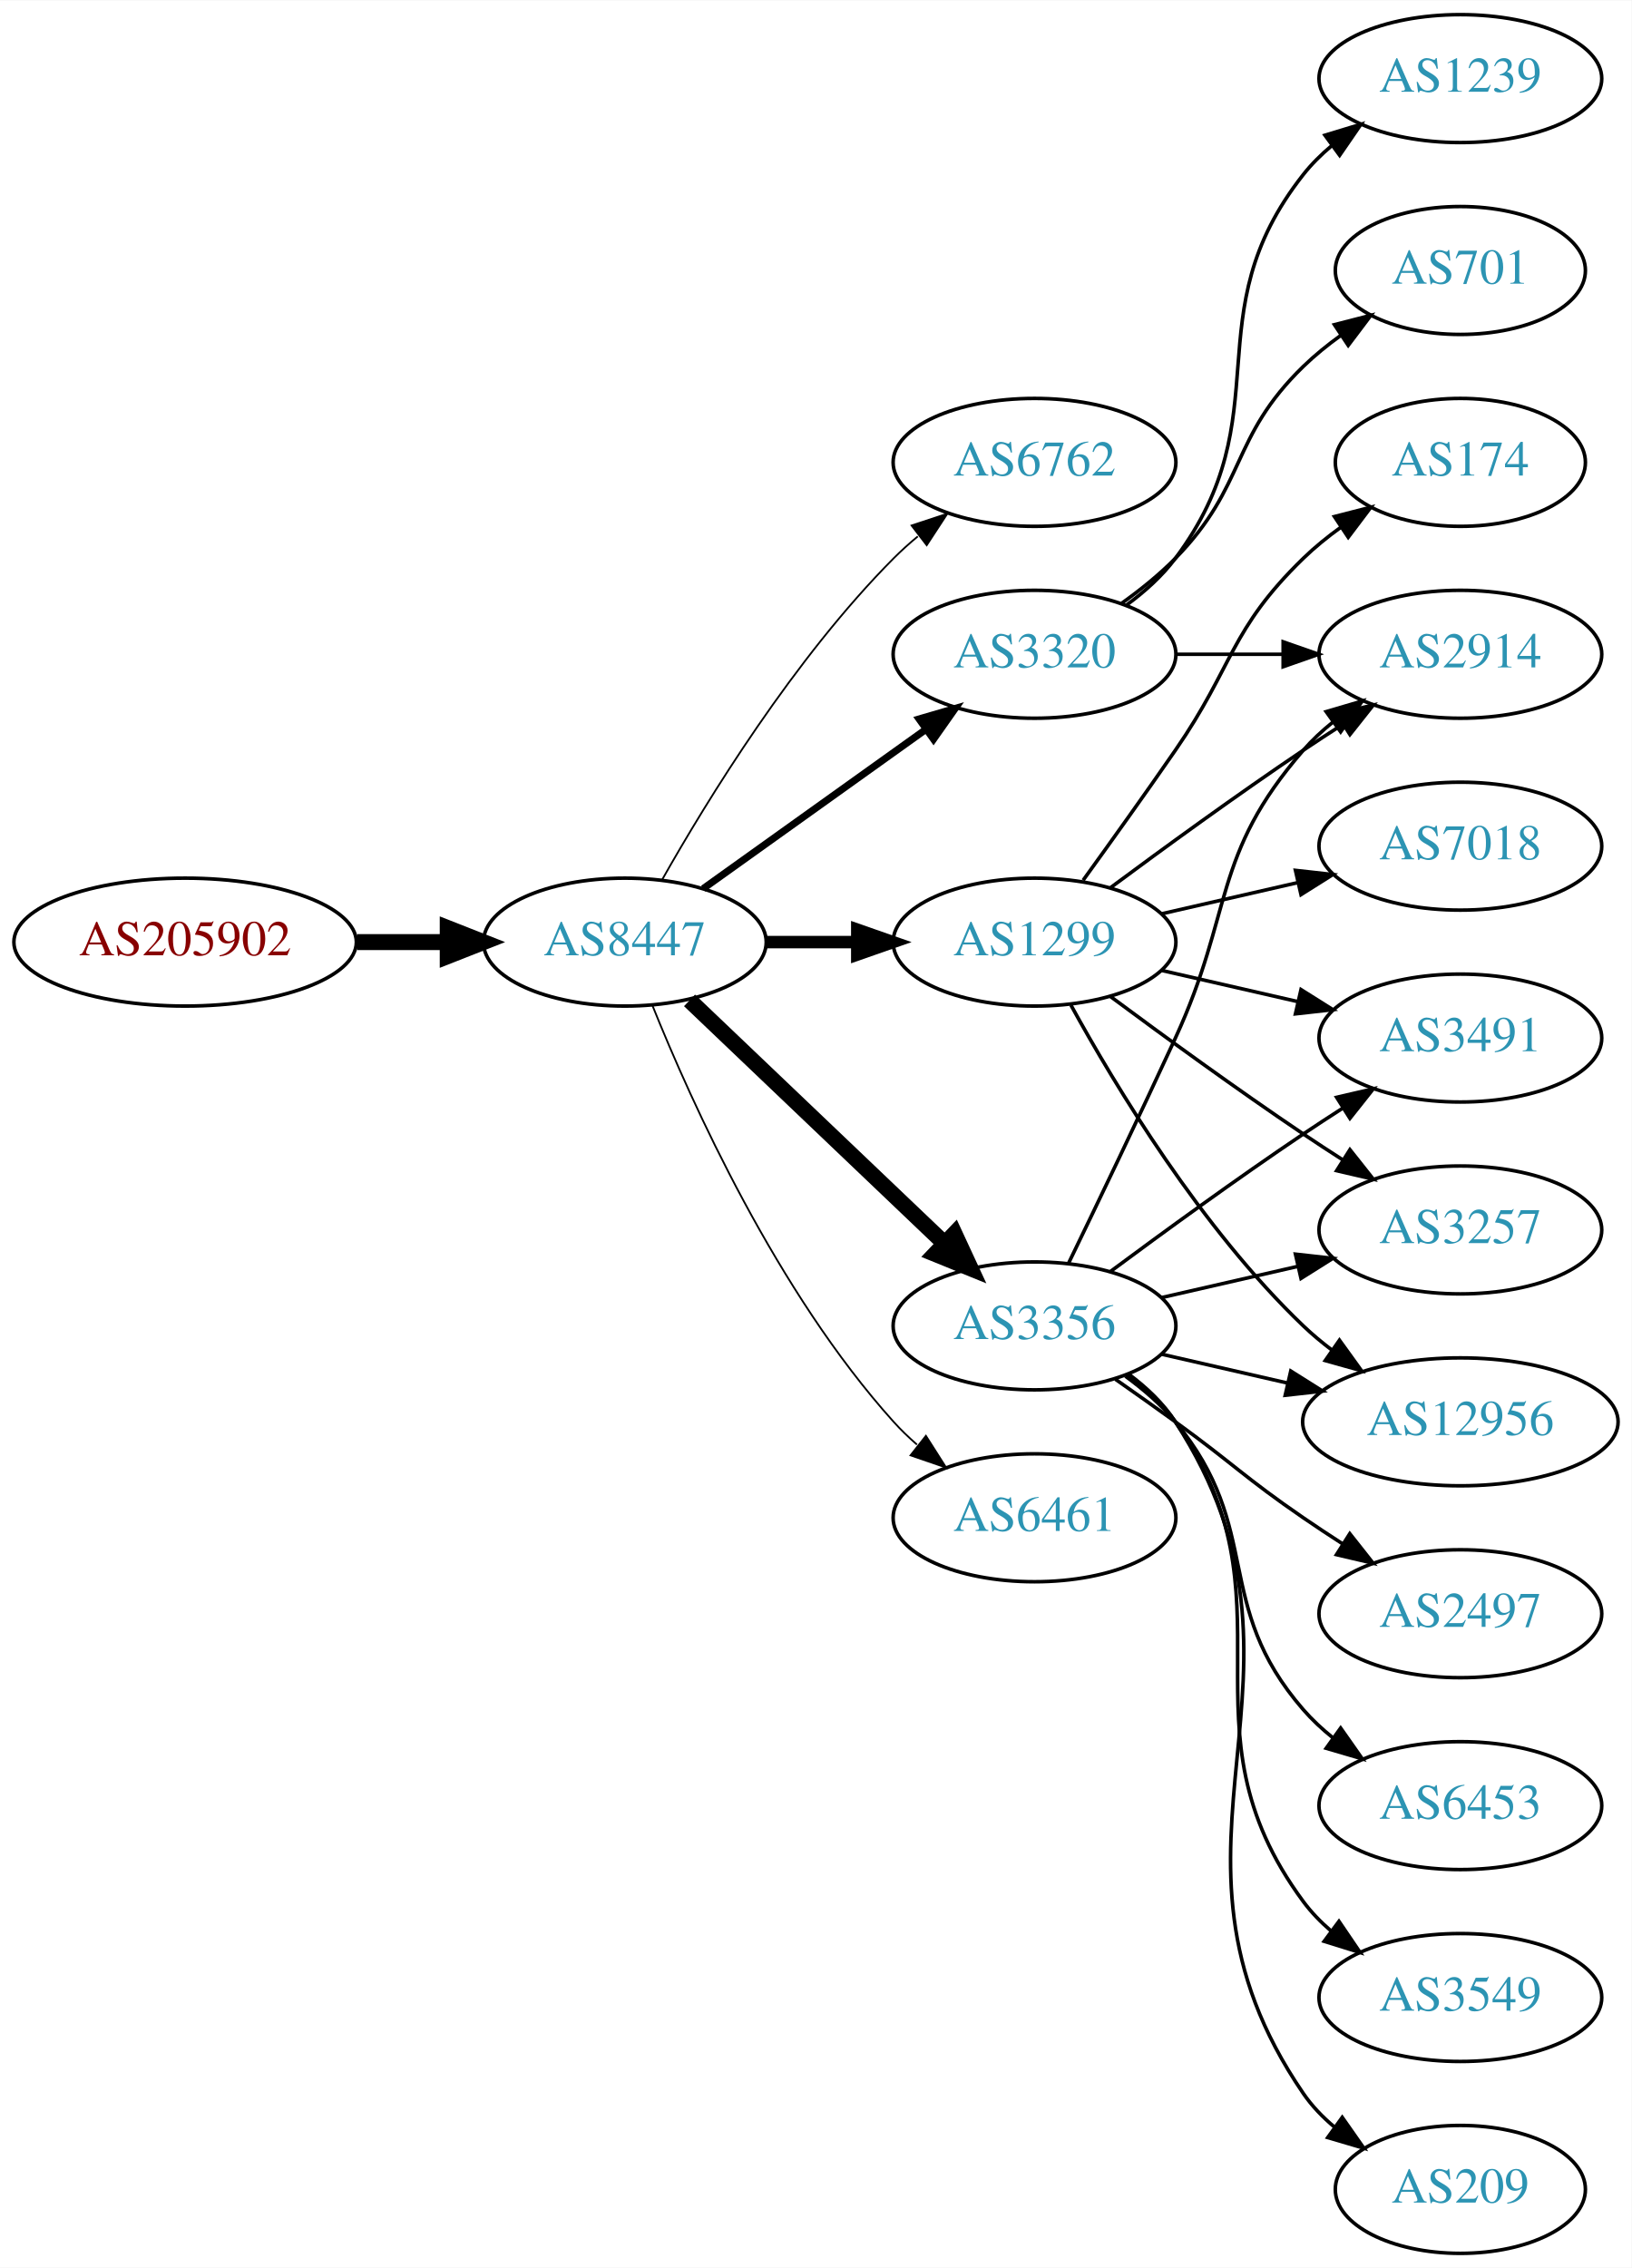
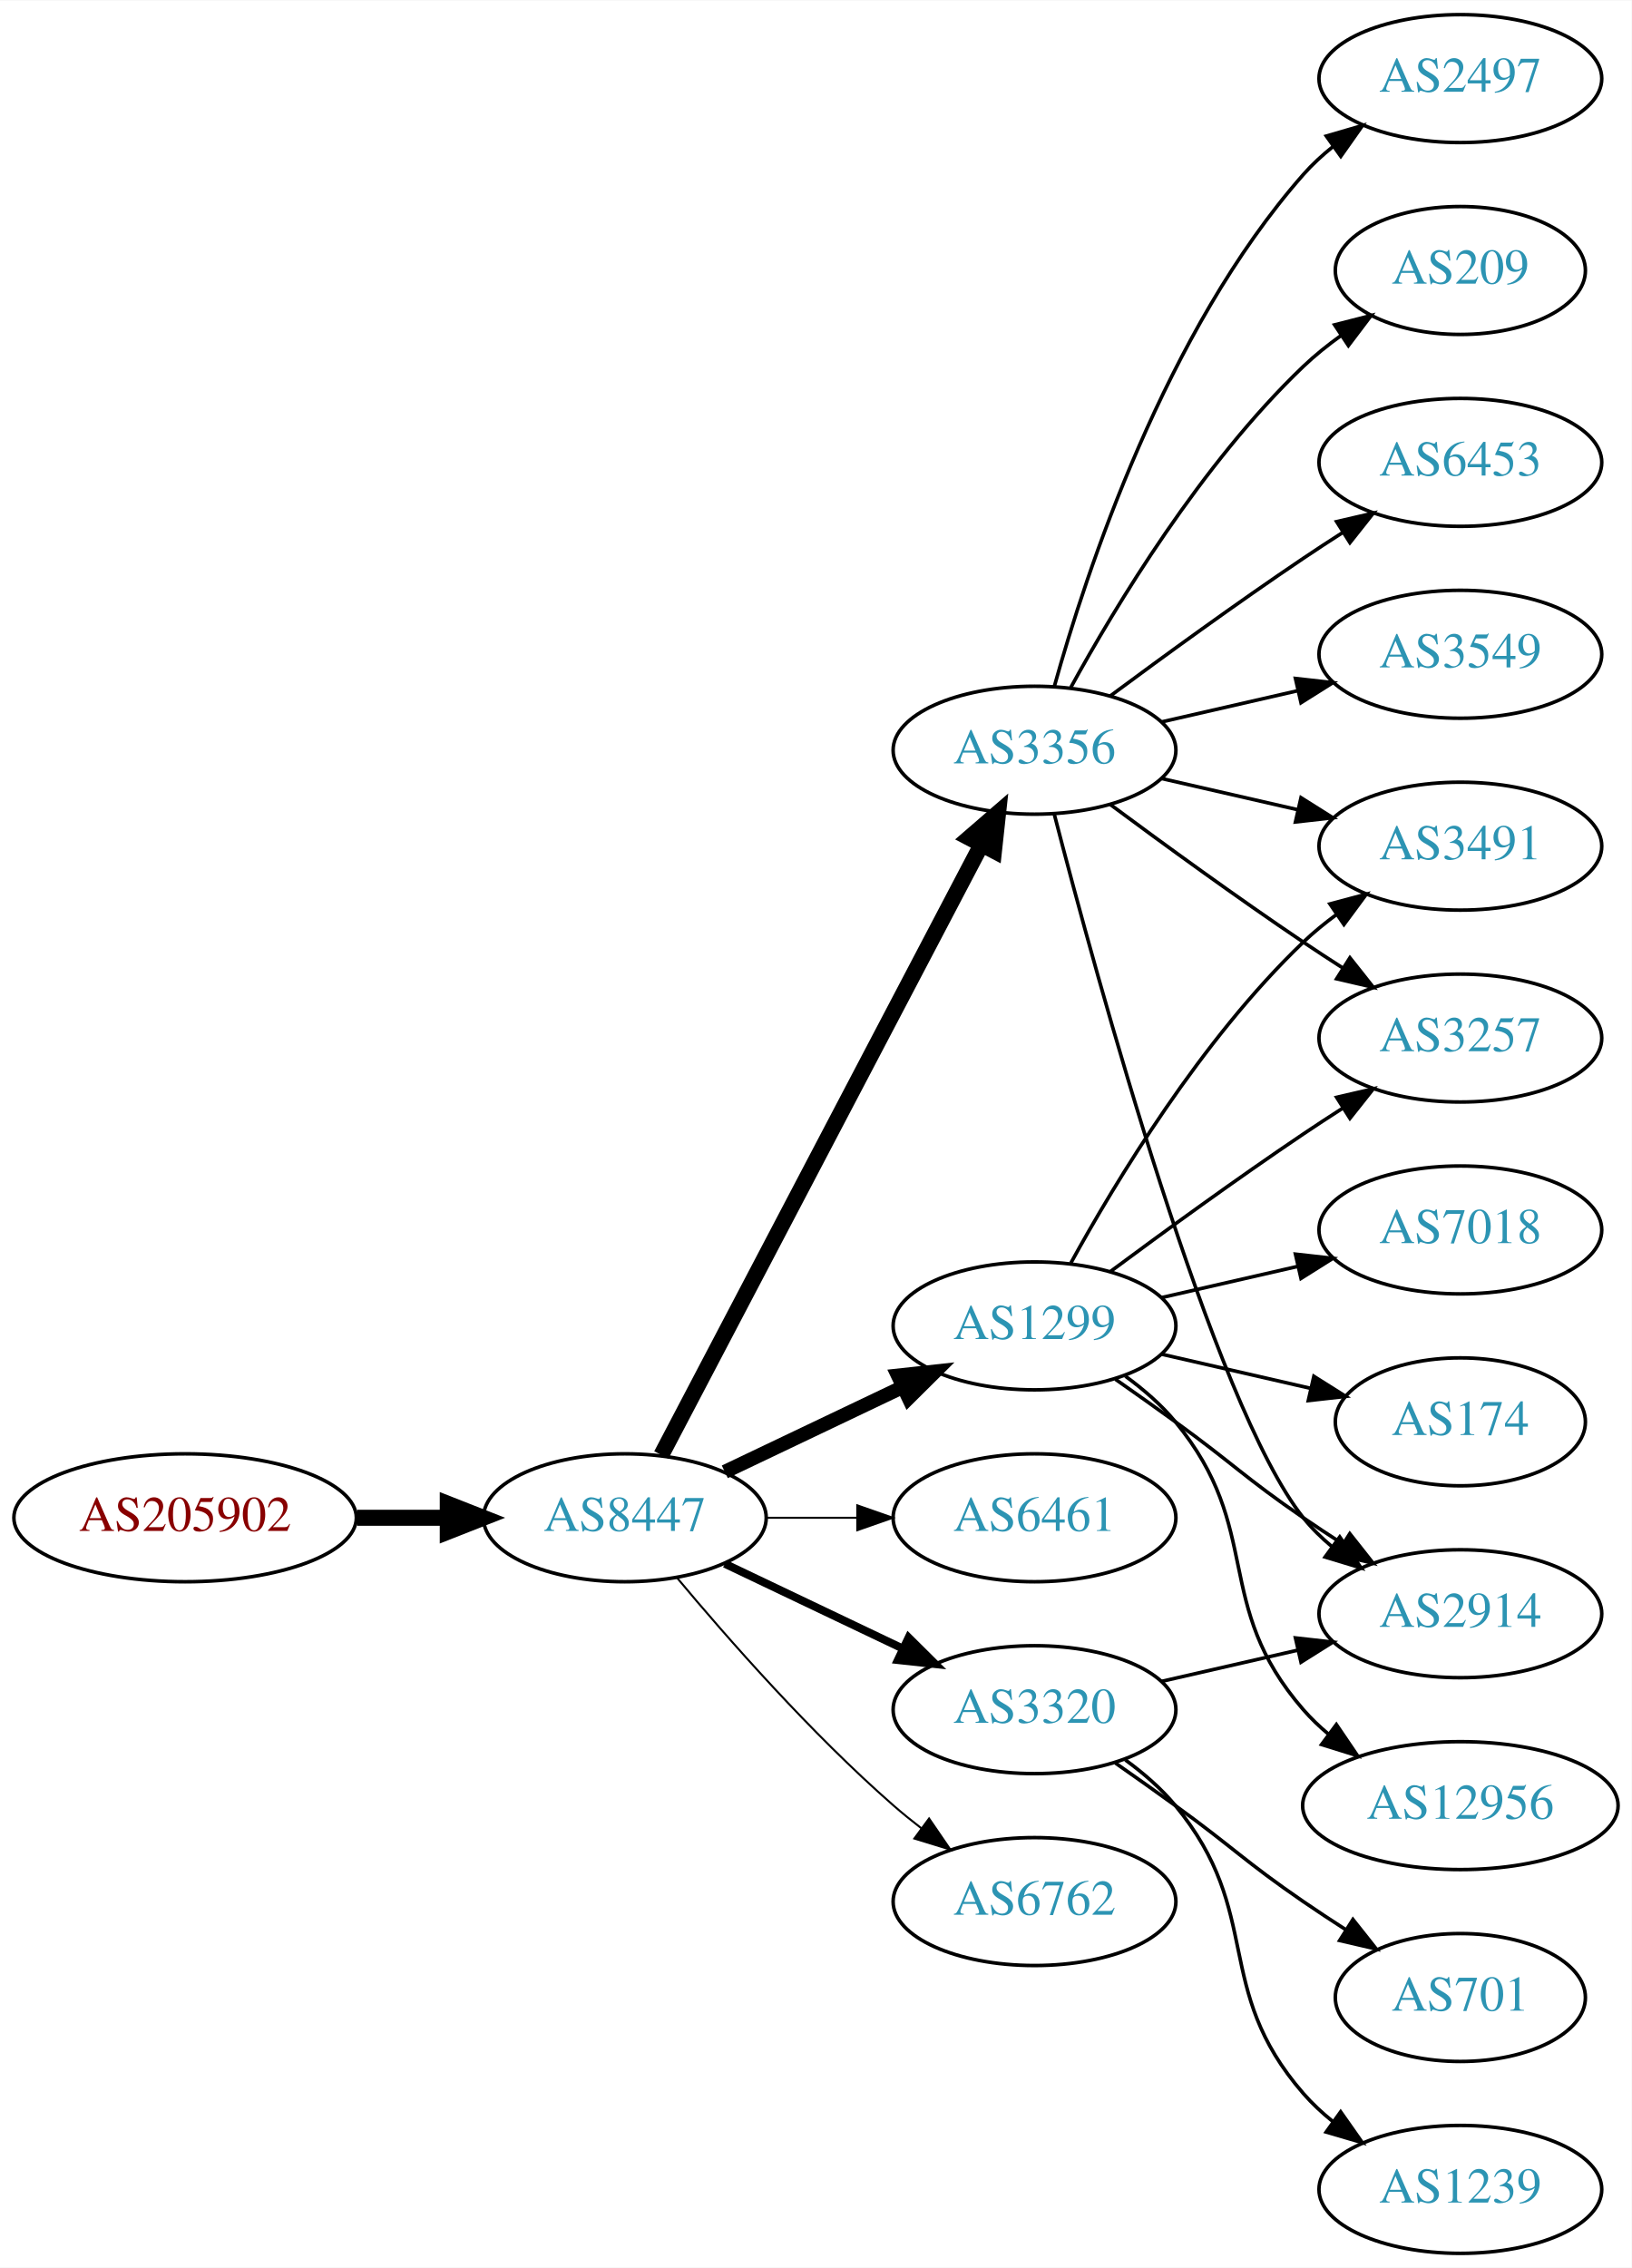
<svg xmlns="http://www.w3.org/2000/svg" xmlns:xlink="http://www.w3.org/1999/xlink" width="459pt" height="638pt" viewBox="0.00 0.00 459.17 638.00">
  <g id="graph0" class="graph" transform="scale(1 1) rotate(0) translate(4 634)">
    <polygon fill="white" stroke="none" points="-4,4 -4,-634 455.17,-634 455.17,4 -4,4" />
    <g id="node1" class="node">
      <g id="a_node1">
        <a xlink:href="/asn/205902" xlink:title="AS205902 ~ Alu Koenig Stahl GmbH [AT]">
-           <ellipse fill="#ffffff" stroke="black" cx="48.096" cy="-369" rx="48.192" ry="18" />
-           <text text-anchor="middle" x="48.096" y="-365.3" font-family="Times,serif" font-size="14.00" fill="#880000">AS205902</text>
+           <ellipse fill="#ffffff" stroke="black" cx="48.096" cy="-207" rx="48.192" ry="18" />
+           <text text-anchor="middle" x="48.096" y="-203.3" font-family="Times,serif" font-size="14.00" fill="#880000">AS205902</text>
        </a>
      </g>
    </g>
    <g id="node2" class="node">
      <g id="a_node2">
        <a xlink:href="/asn/8447" xlink:title="AS8447 ~ A1 Telekom Austria AG [AT]">
-           <ellipse fill="#ffffff" stroke="black" cx="171.838" cy="-369" rx="39.794" ry="18" />
-           <text text-anchor="middle" x="171.838" y="-365.3" font-family="Times,serif" font-size="14.00" fill="#2c94b3">AS8447</text>
+           <ellipse fill="#ffffff" stroke="black" cx="171.838" cy="-207" rx="39.794" ry="18" />
+           <text text-anchor="middle" x="171.838" y="-203.3" font-family="Times,serif" font-size="14.00" fill="#2c94b3">AS8447</text>
        </a>
      </g>
    </g>
    <g id="edge1" class="edge">
-       <path fill="none" stroke="black" stroke-width="4.5" d="M96.513,-369C104.867,-369 113.577,-369 121.969,-369" />
-       <polygon fill="black" stroke="black" stroke-width="4.5" points="122.004,-372.938 132.004,-369 122.004,-365.063 122.004,-372.938" />
+       <path fill="none" stroke="black" stroke-width="4.5" d="M96.513,-207C104.867,-207 113.577,-207 121.969,-207" />
+       <polygon fill="black" stroke="black" stroke-width="4.5" points="122.004,-210.938 132.004,-207 122.004,-203.063 122.004,-210.938" />
    </g>
    <g id="node3" class="node">
      <g id="a_node3">
-         <a xlink:href="/asn/6762" xlink:title="AS6762 ~ TELECOM ITALIA SPARKLE S.p.A. [IT]">
-           <ellipse fill="#ffffff" stroke="black" cx="287.131" cy="-504" rx="39.794" ry="18" />
-           <text text-anchor="middle" x="287.131" y="-500.3" font-family="Times,serif" font-size="14.00" fill="#2c94b3">AS6762</text>
+         <a xlink:href="/asn/3356" xlink:title="AS3356 ~ Level 3 Parent, LLC [US]">
+           <ellipse fill="#ffffff" stroke="black" cx="287.131" cy="-423" rx="39.794" ry="18" />
+           <text text-anchor="middle" x="287.131" y="-419.3" font-family="Times,serif" font-size="14.00" fill="#2c94b3">AS3356</text>
        </a>
      </g>
    </g>
    <g id="edge2" class="edge">
-       <path fill="none" stroke="black" stroke-width="0.5" d="M182.298,-386.49C195.08,-409.096 219.512,-448.886 247.484,-477 249.595,-479.121 251.891,-481.188 254.277,-483.171" />
-       <polygon fill="black" stroke="black" stroke-width="0.5" points="252.529,-486.242 262.592,-489.556 256.792,-480.69 252.529,-486.242" />
+       <path fill="none" stroke="black" stroke-width="4.5" d="M182.109,-224.676C201.951,-262.505 248.628,-351.499 272.115,-396.278" />
+       <polygon fill="black" stroke="black" stroke-width="4.5" points="268.759,-398.356 276.89,-405.383 275.732,-394.698 268.759,-398.356" />
    </g>
    <g id="node4" class="node">
      <g id="a_node4">
-         <a xlink:href="/asn/3356" xlink:title="AS3356 ~ LEVEL3 [US]">
+         <a xlink:href="/asn/1299" xlink:title="AS1299 ~ Telia Carrier [EU]">
          <ellipse fill="#ffffff" stroke="black" cx="287.131" cy="-261" rx="39.794" ry="18" />
-           <text text-anchor="middle" x="287.131" y="-257.3" font-family="Times,serif" font-size="14.00" fill="#2c94b3">AS3356</text>
+           <text text-anchor="middle" x="287.131" y="-257.3" font-family="Times,serif" font-size="14.00" fill="#2c94b3">AS1299</text>
        </a>
      </g>
    </g>
    <g id="edge3" class="edge">
-       <path fill="none" stroke="black" stroke-width="4.5" d="M190.045,-352.597C209.12,-334.413 240.04,-304.937 261.638,-284.349" />
-       <polygon fill="black" stroke="black" stroke-width="4.5" points="264.612,-286.953 269.133,-277.203 259.178,-281.253 264.612,-286.953" />
+       <path fill="none" stroke="black" stroke-width="3.938" d="M199.974,-219.934C214.968,-227.081 233.789,-236.052 250.013,-243.785" />
+       <polygon fill="black" stroke="black" stroke-width="3.938" points="248.683,-247.028 259.216,-248.171 251.695,-240.709 248.683,-247.028" />
    </g>
    <g id="node5" class="node">
      <g id="a_node5">
-         <a xlink:href="/asn/1299" xlink:title="AS1299 ~ Telia Carrier [EU]">
-           <ellipse fill="#ffffff" stroke="black" cx="287.131" cy="-369" rx="39.794" ry="18" />
-           <text text-anchor="middle" x="287.131" y="-365.3" font-family="Times,serif" font-size="14.00" fill="#2c94b3">AS1299</text>
+         <a xlink:href="/asn/6461" xlink:title="AS6461 ~ Zayo Bandwidth [US]">
+           <ellipse fill="#ffffff" stroke="black" cx="287.131" cy="-207" rx="39.794" ry="18" />
+           <text text-anchor="middle" x="287.131" y="-203.3" font-family="Times,serif" font-size="14.00" fill="#2c94b3">AS6461</text>
        </a>
      </g>
    </g>
    <g id="edge4" class="edge">
-       <path fill="none" stroke="black" stroke-width="3.5" d="M211.51,-369C219.713,-369 228.477,-369 237.009,-369" />
-       <polygon fill="black" stroke="black" stroke-width="3.5" points="237.248,-372.5 247.248,-369 237.248,-365.5 237.248,-372.5" />
+       <path fill="none" stroke="black" stroke-width="0.562" d="M211.51,-207C219.713,-207 228.477,-207 237.009,-207" />
+       <polygon fill="black" stroke="black" stroke-width="0.562" points="237.248,-210.5 247.248,-207 237.248,-203.5 237.248,-210.5" />
    </g>
    <g id="node6" class="node">
      <g id="a_node6">
        <a xlink:href="/asn/3320" xlink:title="AS3320 ~ DTAG [DE]">
-           <ellipse fill="#ffffff" stroke="black" cx="287.131" cy="-450" rx="39.794" ry="18" />
-           <text text-anchor="middle" x="287.131" y="-446.3" font-family="Times,serif" font-size="14.00" fill="#2c94b3">AS3320</text>
+           <ellipse fill="#ffffff" stroke="black" cx="287.131" cy="-153" rx="39.794" ry="18" />
+           <text text-anchor="middle" x="287.131" y="-149.3" font-family="Times,serif" font-size="14.00" fill="#2c94b3">AS3320</text>
        </a>
      </g>
    </g>
    <g id="edge5" class="edge">
-       <path fill="none" stroke="black" stroke-width="2" d="M193.882,-384.046C211.497,-396.639 236.835,-414.755 256.501,-428.816" />
-       <polygon fill="black" stroke="black" stroke-width="2" points="254.645,-431.791 264.815,-434.76 258.716,-426.097 254.645,-431.791" />
+       <path fill="none" stroke="black" stroke-width="2.25" d="M199.974,-194.066C214.968,-186.919 233.789,-177.948 250.013,-170.215" />
+       <polygon fill="black" stroke="black" stroke-width="2.25" points="251.695,-173.291 259.216,-165.829 248.683,-166.972 251.695,-173.291" />
    </g>
    <g id="node7" class="node">
      <g id="a_node7">
-         <a xlink:href="/asn/6461" xlink:title="AS6461 ~ Zayo Bandwidth [US]">
-           <ellipse fill="#ffffff" stroke="black" cx="287.131" cy="-207" rx="39.794" ry="18" />
-           <text text-anchor="middle" x="287.131" y="-203.3" font-family="Times,serif" font-size="14.00" fill="#2c94b3">AS6461</text>
+         <a xlink:href="/asn/6762" xlink:title="AS6762 ~ TELECOM ITALIA SPARKLE S.p.A. [IT]">
+           <ellipse fill="#ffffff" stroke="black" cx="287.131" cy="-99" rx="39.794" ry="18" />
+           <text text-anchor="middle" x="287.131" y="-95.3" font-family="Times,serif" font-size="14.00" fill="#2c94b3">AS6762</text>
        </a>
      </g>
    </g>
    <g id="edge6" class="edge">
-       <path fill="none" stroke="black" stroke-width="0.5" d="M179.586,-351.213C190.637,-323.757 214.69,-270.422 247.484,-234 249.487,-231.776 251.706,-229.637 254.038,-227.603" />
-       <polygon fill="black" stroke="black" stroke-width="0.5" points="256.569,-230.065 262.257,-221.127 252.236,-224.567 256.569,-230.065" />
+       <path fill="none" stroke="black" stroke-width="0.562" d="M186.468,-190.183C200.751,-173.071 224.297,-146.255 247.484,-126 249.95,-123.846 252.589,-121.706 255.286,-119.628" />
+       <polygon fill="black" stroke="black" stroke-width="0.562" points="257.459,-122.375 263.44,-113.63 253.311,-116.736 257.459,-122.375" />
    </g>
    <g id="node8" class="node">
      <g id="a_node8">
-         <a xlink:href="/asn/2914" xlink:title="AS2914 ~ NTT America, Inc. [US]">
-           <ellipse fill="#ffffff" stroke="black" cx="406.973" cy="-450" rx="39.794" ry="18" />
-           <text text-anchor="middle" x="406.973" y="-446.3" font-family="Times,serif" font-size="14.00" fill="#2c94b3">AS2914</text>
+         <a xlink:href="/asn/2497" xlink:title="AS2497 ~ Internet Initiative Japan Inc. [JP]">
+           <ellipse fill="#ffffff" stroke="black" cx="406.973" cy="-612" rx="39.794" ry="18" />
+           <text text-anchor="middle" x="406.973" y="-608.3" font-family="Times,serif" font-size="14.00" fill="#2c94b3">AS2497</text>
        </a>
      </g>
    </g>
    <g id="edge7" class="edge">
-       <path fill="none" stroke="black" d="M296.712,-278.633C304.636,-294.998 316.672,-320.065 326.777,-342 343.261,-377.781 336.943,-393.258 362.777,-423 365.242,-425.838 368.079,-428.477 371.097,-430.906" />
-       <polygon fill="black" stroke="black" points="369.207,-433.858 379.375,-436.836 373.283,-428.167 369.207,-433.858" />
+       <path fill="none" stroke="black" d="M292.704,-440.946C301.61,-472.995 323.894,-540.842 362.777,-585 365.261,-587.821 368.111,-590.449 371.137,-592.871" />
+       <polygon fill="black" stroke="black" points="369.254,-595.828 379.426,-598.791 373.322,-590.131 369.254,-595.828" />
    </g>
    <g id="node9" class="node">
      <g id="a_node9">
-         <a xlink:href="/asn/2497" xlink:title="AS2497 ~ Internet Initiative Japan Inc. [JP]">
+         <a xlink:href="/asn/209" xlink:title="AS209 ~ CenturyLink Communications, LLC [US]">
+           <ellipse fill="#ffffff" stroke="black" cx="406.973" cy="-558" rx="35.194" ry="18" />
+           <text text-anchor="middle" x="406.973" y="-554.3" font-family="Times,serif" font-size="14.00" fill="#2c94b3">AS209</text>
+         </a>
+       </g>
+     </g>
+     <g id="edge8" class="edge">
+       <path fill="none" stroke="black" d="M297.372,-440.713C309.918,-463.561 334.095,-503.611 362.777,-531 366.031,-534.107 369.698,-537.046 373.485,-539.76" />
+       <polygon fill="black" stroke="black" points="371.587,-542.701 381.853,-545.322 375.462,-536.872 371.587,-542.701" />
+     </g>
+     <g id="node10" class="node">
+       <g id="a_node10">
+         <a xlink:href="/asn/3491" xlink:title="AS3491 ~ PCCW Global, Inc. [US]">
+           <ellipse fill="#ffffff" stroke="black" cx="406.973" cy="-396" rx="39.794" ry="18" />
+           <text text-anchor="middle" x="406.973" y="-392.3" font-family="Times,serif" font-size="14.00" fill="#2c94b3">AS3491</text>
+         </a>
+       </g>
+     </g>
+     <g id="edge9" class="edge">
+       <path fill="none" stroke="black" d="M322.85,-415.045C334.85,-412.296 348.471,-409.175 361.164,-406.267" />
+       <polygon fill="black" stroke="black" points="362.129,-409.636 371.095,-403.991 360.566,-402.813 362.129,-409.636" />
+     </g>
+     <g id="node11" class="node">
+       <g id="a_node11">
+         <a xlink:href="/asn/6453" xlink:title="AS6453 ~ TATA COMMUNICATIONS (AMERICA) INC [US]">
+           <ellipse fill="#ffffff" stroke="black" cx="406.973" cy="-504" rx="39.794" ry="18" />
+           <text text-anchor="middle" x="406.973" y="-500.3" font-family="Times,serif" font-size="14.00" fill="#2c94b3">AS6453</text>
+         </a>
+       </g>
+     </g>
+     <g id="edge10" class="edge">
+       <path fill="none" stroke="black" d="M308.461,-438.277C323.324,-449.304 344.068,-464.407 362.777,-477 366.326,-479.389 370.077,-481.839 373.825,-484.242" />
+       <polygon fill="black" stroke="black" points="372.151,-487.325 382.474,-489.712 375.893,-481.409 372.151,-487.325" />
+     </g>
+     <g id="node12" class="node">
+       <g id="a_node12">
+         <a xlink:href="/asn/2914" xlink:title="AS2914 ~ NTT America, Inc. [US]">
          <ellipse fill="#ffffff" stroke="black" cx="406.973" cy="-180" rx="39.794" ry="18" />
-           <text text-anchor="middle" x="406.973" y="-176.3" font-family="Times,serif" font-size="14.00" fill="#2c94b3">AS2497</text>
-         </a>
-       </g>
-     </g>
-     <g id="edge8" class="edge">
+           <text text-anchor="middle" x="406.973" y="-176.3" font-family="Times,serif" font-size="14.00" fill="#2c94b3">AS2914</text>
+         </a>
+       </g>
+     </g>
+     <g id="edge11" class="edge">
+       <path fill="none" stroke="black" d="M292.648,-405.158C304.498,-359.353 337.322,-238.97 362.777,-207 365.119,-204.06 367.873,-201.351 370.839,-198.879" />
+       <polygon fill="black" stroke="black" points="373.031,-201.612 379.045,-192.89 368.904,-195.958 373.031,-201.612" />
+     </g>
+     <g id="node13" class="node">
+       <g id="a_node13">
+         <a xlink:href="/asn/3549" xlink:title="AS3549 ~ Level 3 Parent, LLC [US]">
+           <ellipse fill="#ffffff" stroke="black" cx="406.973" cy="-450" rx="39.794" ry="18" />
+           <text text-anchor="middle" x="406.973" y="-446.3" font-family="Times,serif" font-size="14.00" fill="#2c94b3">AS3549</text>
+         </a>
+       </g>
+     </g>
+     <g id="edge12" class="edge">
+       <path fill="none" stroke="black" d="M322.85,-430.955C334.85,-433.704 348.471,-436.825 361.164,-439.733" />
+       <polygon fill="black" stroke="black" points="360.566,-443.187 371.095,-442.009 362.129,-436.364 360.566,-443.187" />
+     </g>
+     <g id="node14" class="node">
+       <g id="a_node14">
+         <a xlink:href="/asn/3257" xlink:title="AS3257 ~ GTT [DE]">
+           <ellipse fill="#ffffff" stroke="black" cx="406.973" cy="-342" rx="39.794" ry="18" />
+           <text text-anchor="middle" x="406.973" y="-338.3" font-family="Times,serif" font-size="14.00" fill="#2c94b3">AS3257</text>
+         </a>
+       </g>
+     </g>
+     <g id="edge13" class="edge">
+       <path fill="none" stroke="black" d="M308.461,-407.723C323.324,-396.696 344.068,-381.593 362.777,-369 366.326,-366.611 370.077,-364.161 373.825,-361.758" />
+       <polygon fill="black" stroke="black" points="375.893,-364.591 382.474,-356.288 372.151,-358.675 375.893,-364.591" />
+     </g>
+     <g id="edge18" class="edge">
+       <path fill="none" stroke="black" d="M297.372,-278.713C309.918,-301.561 334.095,-341.611 362.777,-369 365.646,-371.739 368.834,-374.347 372.144,-376.785" />
+       <polygon fill="black" stroke="black" points="370.267,-379.742 380.503,-382.477 374.207,-373.956 370.267,-379.742" />
+     </g>
+     <g id="edge14" class="edge">
      <path fill="none" stroke="black" d="M309.888,-245.991C315.422,-242.121 321.341,-237.936 326.777,-234 342.977,-222.271 346.283,-218.311 362.777,-207 366.306,-204.581 370.043,-202.111 373.784,-199.698" />
      <polygon fill="black" stroke="black" points="375.856,-202.528 382.425,-194.216 372.106,-196.618 375.856,-202.528" />
    </g>
-     <g id="node10" class="node">
-       <g id="a_node10">
-         <a xlink:href="/asn/6453" xlink:title="AS6453 ~ TATA COMMUNICATIONS (AMERICA) INC [US]">
-           <ellipse fill="#ffffff" stroke="black" cx="406.973" cy="-126" rx="39.794" ry="18" />
-           <text text-anchor="middle" x="406.973" y="-122.3" font-family="Times,serif" font-size="14.00" fill="#2c94b3">AS6453</text>
-         </a>
-       </g>
-     </g>
-     <g id="edge9" class="edge">
-       <path fill="none" stroke="black" d="M312.712,-246.844C317.806,-243.128 322.82,-238.799 326.777,-234 351.842,-203.606 336.943,-182.742 362.777,-153 365.242,-150.162 368.079,-147.523 371.097,-145.094" />
-       <polygon fill="black" stroke="black" points="373.283,-147.833 379.375,-139.164 369.207,-142.142 373.283,-147.833" />
-     </g>
-     <g id="node11" class="node">
-       <g id="a_node11">
-         <a xlink:href="/asn/3549" xlink:title="AS3549 ~ Level 3 Parent, LLC [US]">
-           <ellipse fill="#ffffff" stroke="black" cx="406.973" cy="-72" rx="39.794" ry="18" />
-           <text text-anchor="middle" x="406.973" y="-68.3" font-family="Times,serif" font-size="14.00" fill="#2c94b3">AS3549</text>
-         </a>
-       </g>
-     </g>
-     <g id="edge10" class="edge">
-       <path fill="none" stroke="black" d="M313.29,-247.284C318.355,-243.545 323.21,-239.096 326.777,-234 362.391,-183.131 325.874,-148.941 362.777,-99 365.011,-95.977 367.694,-93.214 370.615,-90.707" />
-       <polygon fill="black" stroke="black" points="372.81,-93.437 378.758,-84.669 368.64,-87.814 372.81,-93.437" />
-     </g>
-     <g id="node12" class="node">
-       <g id="a_node12">
-         <a xlink:href="/asn/3257" xlink:title="AS3257 ~ GTT [DE]">
+     <g id="edge17" class="edge">
+       <path fill="none" stroke="black" d="M308.461,-276.277C323.324,-287.304 344.068,-302.407 362.777,-315 366.326,-317.389 370.077,-319.839 373.825,-322.242" />
+       <polygon fill="black" stroke="black" points="372.151,-325.325 382.474,-327.712 375.893,-319.409 372.151,-325.325" />
+     </g>
+     <g id="node15" class="node">
+       <g id="a_node15">
+         <a xlink:href="/asn/7018" xlink:title="AS7018 ~ AT&amp;T Services, Inc. [US]">
          <ellipse fill="#ffffff" stroke="black" cx="406.973" cy="-288" rx="39.794" ry="18" />
-           <text text-anchor="middle" x="406.973" y="-284.3" font-family="Times,serif" font-size="14.00" fill="#2c94b3">AS3257</text>
-         </a>
-       </g>
-     </g>
-     <g id="edge11" class="edge">
+           <text text-anchor="middle" x="406.973" y="-284.3" font-family="Times,serif" font-size="14.00" fill="#2c94b3">AS7018</text>
+         </a>
+       </g>
+     </g>
+     <g id="edge15" class="edge">
      <path fill="none" stroke="black" d="M322.85,-268.955C334.85,-271.704 348.471,-274.825 361.164,-277.733" />
      <polygon fill="black" stroke="black" points="360.566,-281.187 371.095,-280.009 362.129,-274.364 360.566,-281.187" />
-     </g>
-     <g id="node13" class="node">
-       <g id="a_node13">
-         <a xlink:href="/asn/12956" xlink:title="AS12956 ~ TELXIUS [ES]">
-           <ellipse fill="#ffffff" stroke="black" cx="406.973" cy="-234" rx="44.393" ry="18" />
-           <text text-anchor="middle" x="406.973" y="-230.3" font-family="Times,serif" font-size="14.00" fill="#2c94b3">AS12956</text>
-         </a>
-       </g>
-     </g>
-     <g id="edge12" class="edge">
-       <path fill="none" stroke="black" d="M322.85,-253.045C333.989,-250.493 346.524,-247.621 358.417,-244.896" />
-       <polygon fill="black" stroke="black" points="359.246,-248.297 368.211,-242.652 357.682,-241.474 359.246,-248.297" />
-     </g>
-     <g id="node14" class="node">
-       <g id="a_node14">
-         <a xlink:href="/asn/3491" xlink:title="AS3491 ~ PCCW Global, Inc. [US]">
-           <ellipse fill="#ffffff" stroke="black" cx="406.973" cy="-342" rx="39.794" ry="18" />
-           <text text-anchor="middle" x="406.973" y="-338.3" font-family="Times,serif" font-size="14.00" fill="#2c94b3">AS3491</text>
-         </a>
-       </g>
-     </g>
-     <g id="edge13" class="edge">
-       <path fill="none" stroke="black" d="M308.461,-276.277C323.324,-287.304 344.068,-302.407 362.777,-315 366.326,-317.389 370.077,-319.839 373.825,-322.242" />
-       <polygon fill="black" stroke="black" points="372.151,-325.325 382.474,-327.712 375.893,-319.409 372.151,-325.325" />
-     </g>
-     <g id="node15" class="node">
-       <g id="a_node15">
-         <a xlink:href="/asn/209" xlink:title="AS209 ~ CenturyLink Communications, LLC [US]">
-           <ellipse fill="#ffffff" stroke="black" cx="406.973" cy="-18" rx="35.194" ry="18" />
-           <text text-anchor="middle" x="406.973" y="-14.3" font-family="Times,serif" font-size="14.00" fill="#2c94b3">AS209</text>
-         </a>
-       </g>
-     </g>
-     <g id="edge14" class="edge">
-       <path fill="none" stroke="black" d="M313.567,-247.47C318.617,-243.722 323.397,-239.221 326.777,-234 373.252,-162.222 314.481,-115.566 362.777,-45 365.194,-41.469 368.239,-38.309 371.59,-35.505" />
-       <polygon fill="black" stroke="black" points="373.728,-38.279 379.81,-29.603 369.645,-32.593 373.728,-38.279" />
-     </g>
-     <g id="edge17" class="edge">
-       <path fill="none" stroke="black" d="M308.461,-384.277C323.324,-395.304 344.068,-410.407 362.777,-423 366.326,-425.389 370.077,-427.839 373.825,-430.242" />
-       <polygon fill="black" stroke="black" points="372.151,-433.325 382.474,-435.712 375.893,-427.409 372.151,-433.325" />
-     </g>
-     <g id="edge15" class="edge">
-       <path fill="none" stroke="black" d="M308.461,-353.723C323.324,-342.696 344.068,-327.593 362.777,-315 366.326,-312.611 370.077,-310.161 373.825,-307.758" />
-       <polygon fill="black" stroke="black" points="375.893,-310.591 382.474,-302.288 372.151,-304.675 375.893,-310.591" />
-     </g>
-     <g id="edge16" class="edge">
-       <path fill="none" stroke="black" d="M297.372,-351.287C309.918,-328.439 334.095,-288.389 362.777,-261 365.284,-258.607 368.035,-256.313 370.898,-254.145" />
-       <polygon fill="black" stroke="black" points="372.949,-256.982 379.148,-248.39 368.944,-251.241 372.949,-256.982" />
-     </g>
-     <g id="edge18" class="edge">
-       <path fill="none" stroke="black" d="M322.85,-361.045C334.85,-358.296 348.471,-355.175 361.164,-352.267" />
-       <polygon fill="black" stroke="black" points="362.129,-355.636 371.095,-349.991 360.566,-348.813 362.129,-355.636" />
    </g>
    <g id="node16" class="node">
      <g id="a_node16">
        <a xlink:href="/asn/174" xlink:title="AS174 ~ Cogent Communications [US]">
-           <ellipse fill="#ffffff" stroke="black" cx="406.973" cy="-504" rx="35.194" ry="18" />
-           <text text-anchor="middle" x="406.973" y="-500.3" font-family="Times,serif" font-size="14.00" fill="#2c94b3">AS174</text>
-         </a>
-       </g>
-     </g>
-     <g id="edge19" class="edge">
-       <path fill="none" stroke="black" d="M300.81,-386.406C308.426,-396.937 318.258,-410.67 326.777,-423 343.173,-446.731 342.084,-456.906 362.777,-477 366.005,-480.134 369.656,-483.089 373.434,-485.812" />
-       <polygon fill="black" stroke="black" points="371.532,-488.75 381.794,-491.383 375.413,-482.925 371.532,-488.75" />
+           <ellipse fill="#ffffff" stroke="black" cx="406.973" cy="-234" rx="35.194" ry="18" />
+           <text text-anchor="middle" x="406.973" y="-230.3" font-family="Times,serif" font-size="14.00" fill="#2c94b3">AS174</text>
+         </a>
+       </g>
+     </g>
+     <g id="edge16" class="edge">
+       <path fill="none" stroke="black" d="M322.85,-253.045C335.943,-250.045 350.965,-246.604 364.606,-243.478" />
+       <polygon fill="black" stroke="black" points="365.747,-246.807 374.713,-241.162 364.184,-239.984 365.747,-246.807" />
    </g>
    <g id="node17" class="node">
      <g id="a_node17">
-         <a xlink:href="/asn/7018" xlink:title="AS7018 ~ AT&amp;T Services, Inc. [US]">
-           <ellipse fill="#ffffff" stroke="black" cx="406.973" cy="-396" rx="39.794" ry="18" />
-           <text text-anchor="middle" x="406.973" y="-392.3" font-family="Times,serif" font-size="14.00" fill="#2c94b3">AS7018</text>
-         </a>
-       </g>
-     </g>
-     <g id="edge20" class="edge">
-       <path fill="none" stroke="black" d="M322.85,-376.955C334.85,-379.704 348.471,-382.825 361.164,-385.733" />
-       <polygon fill="black" stroke="black" points="360.566,-389.187 371.095,-388.009 362.129,-382.364 360.566,-389.187" />
-     </g>
-     <g id="edge22" class="edge">
-       <path fill="none" stroke="black" d="M327.044,-450C336.597,-450 346.947,-450 356.909,-450" />
-       <polygon fill="black" stroke="black" points="357.102,-453.5 367.102,-450 357.102,-446.5 357.102,-453.5" />
+         <a xlink:href="/asn/12956" xlink:title="AS12956 ~ TELXIUS [ES]">
+           <ellipse fill="#ffffff" stroke="black" cx="406.973" cy="-126" rx="44.393" ry="18" />
+           <text text-anchor="middle" x="406.973" y="-122.3" font-family="Times,serif" font-size="14.00" fill="#2c94b3">AS12956</text>
+         </a>
+       </g>
+     </g>
+     <g id="edge19" class="edge">
+       <path fill="none" stroke="black" d="M312.712,-246.844C317.806,-243.128 322.82,-238.799 326.777,-234 351.842,-203.606 336.943,-182.742 362.777,-153 364.923,-150.53 367.351,-148.209 369.935,-146.047" />
+       <polygon fill="black" stroke="black" points="372.08,-148.814 378.026,-140.044 367.909,-143.192 372.08,-148.814" />
+     </g>
+     <g id="edge21" class="edge">
+       <path fill="none" stroke="black" d="M322.85,-160.955C334.85,-163.704 348.471,-166.825 361.164,-169.733" />
+       <polygon fill="black" stroke="black" points="360.566,-173.187 371.095,-172.009 362.129,-166.364 360.566,-173.187" />
    </g>
    <g id="node18" class="node">
      <g id="a_node18">
-         <a xlink:href="/asn/1239" xlink:title="AS1239 ~ Sprint [US]">
-           <ellipse fill="#ffffff" stroke="black" cx="406.973" cy="-612" rx="39.794" ry="18" />
-           <text text-anchor="middle" x="406.973" y="-608.3" font-family="Times,serif" font-size="14.00" fill="#2c94b3">AS1239</text>
-         </a>
-       </g>
-     </g>
-     <g id="edge21" class="edge">
-       <path fill="none" stroke="black" d="M313.062,-463.882C318.138,-467.611 323.056,-472.016 326.777,-477 357.049,-517.542 331.479,-545.246 362.777,-585 365.102,-587.953 367.846,-590.67 370.805,-593.147" />
-       <polygon fill="black" stroke="black" points="368.865,-596.064 379.002,-599.145 372.998,-590.415 368.865,-596.064" />
+         <a xlink:href="/asn/701" xlink:title="AS701 ~ UUNET [US]">
+           <ellipse fill="#ffffff" stroke="black" cx="406.973" cy="-72" rx="35.194" ry="18" />
+           <text text-anchor="middle" x="406.973" y="-68.3" font-family="Times,serif" font-size="14.00" fill="#2c94b3">AS701</text>
+         </a>
+       </g>
+     </g>
+     <g id="edge20" class="edge">
+       <path fill="none" stroke="black" d="M309.888,-137.991C315.422,-134.121 321.341,-129.936 326.777,-126 342.977,-114.271 346.283,-110.311 362.777,-99 366.572,-96.398 370.609,-93.738 374.633,-91.151" />
+       <polygon fill="black" stroke="black" points="376.739,-93.96 383.32,-85.657 372.998,-88.044 376.739,-93.96" />
    </g>
    <g id="node19" class="node">
      <g id="a_node19">
-         <a xlink:href="/asn/701" xlink:title="AS701 ~ UUNET [US]">
-           <ellipse fill="#ffffff" stroke="black" cx="406.973" cy="-558" rx="35.194" ry="18" />
-           <text text-anchor="middle" x="406.973" y="-554.3" font-family="Times,serif" font-size="14.00" fill="#2c94b3">AS701</text>
-         </a>
-       </g>
-     </g>
-     <g id="edge23" class="edge">
-       <path fill="none" stroke="black" d="M311.725,-464.389C316.981,-468.148 322.313,-472.437 326.777,-477 346.95,-497.617 342.084,-510.906 362.777,-531 366.005,-534.134 369.656,-537.089 373.434,-539.812" />
-       <polygon fill="black" stroke="black" points="371.532,-542.75 381.794,-545.383 375.413,-536.925 371.532,-542.75" />
+         <a xlink:href="/asn/1239" xlink:title="AS1239 ~ Sprint [US]">
+           <ellipse fill="#ffffff" stroke="black" cx="406.973" cy="-18" rx="39.794" ry="18" />
+           <text text-anchor="middle" x="406.973" y="-14.3" font-family="Times,serif" font-size="14.00" fill="#2c94b3">AS1239</text>
+         </a>
+       </g>
+     </g>
+     <g id="edge22" class="edge">
+       <path fill="none" stroke="black" d="M312.712,-138.844C317.806,-135.128 322.82,-130.799 326.777,-126 351.842,-95.606 336.943,-74.742 362.777,-45 365.242,-42.162 368.079,-39.523 371.097,-37.094" />
+       <polygon fill="black" stroke="black" points="373.283,-39.833 379.375,-31.164 369.207,-34.142 373.283,-39.833" />
    </g>
  </g>
</svg>
